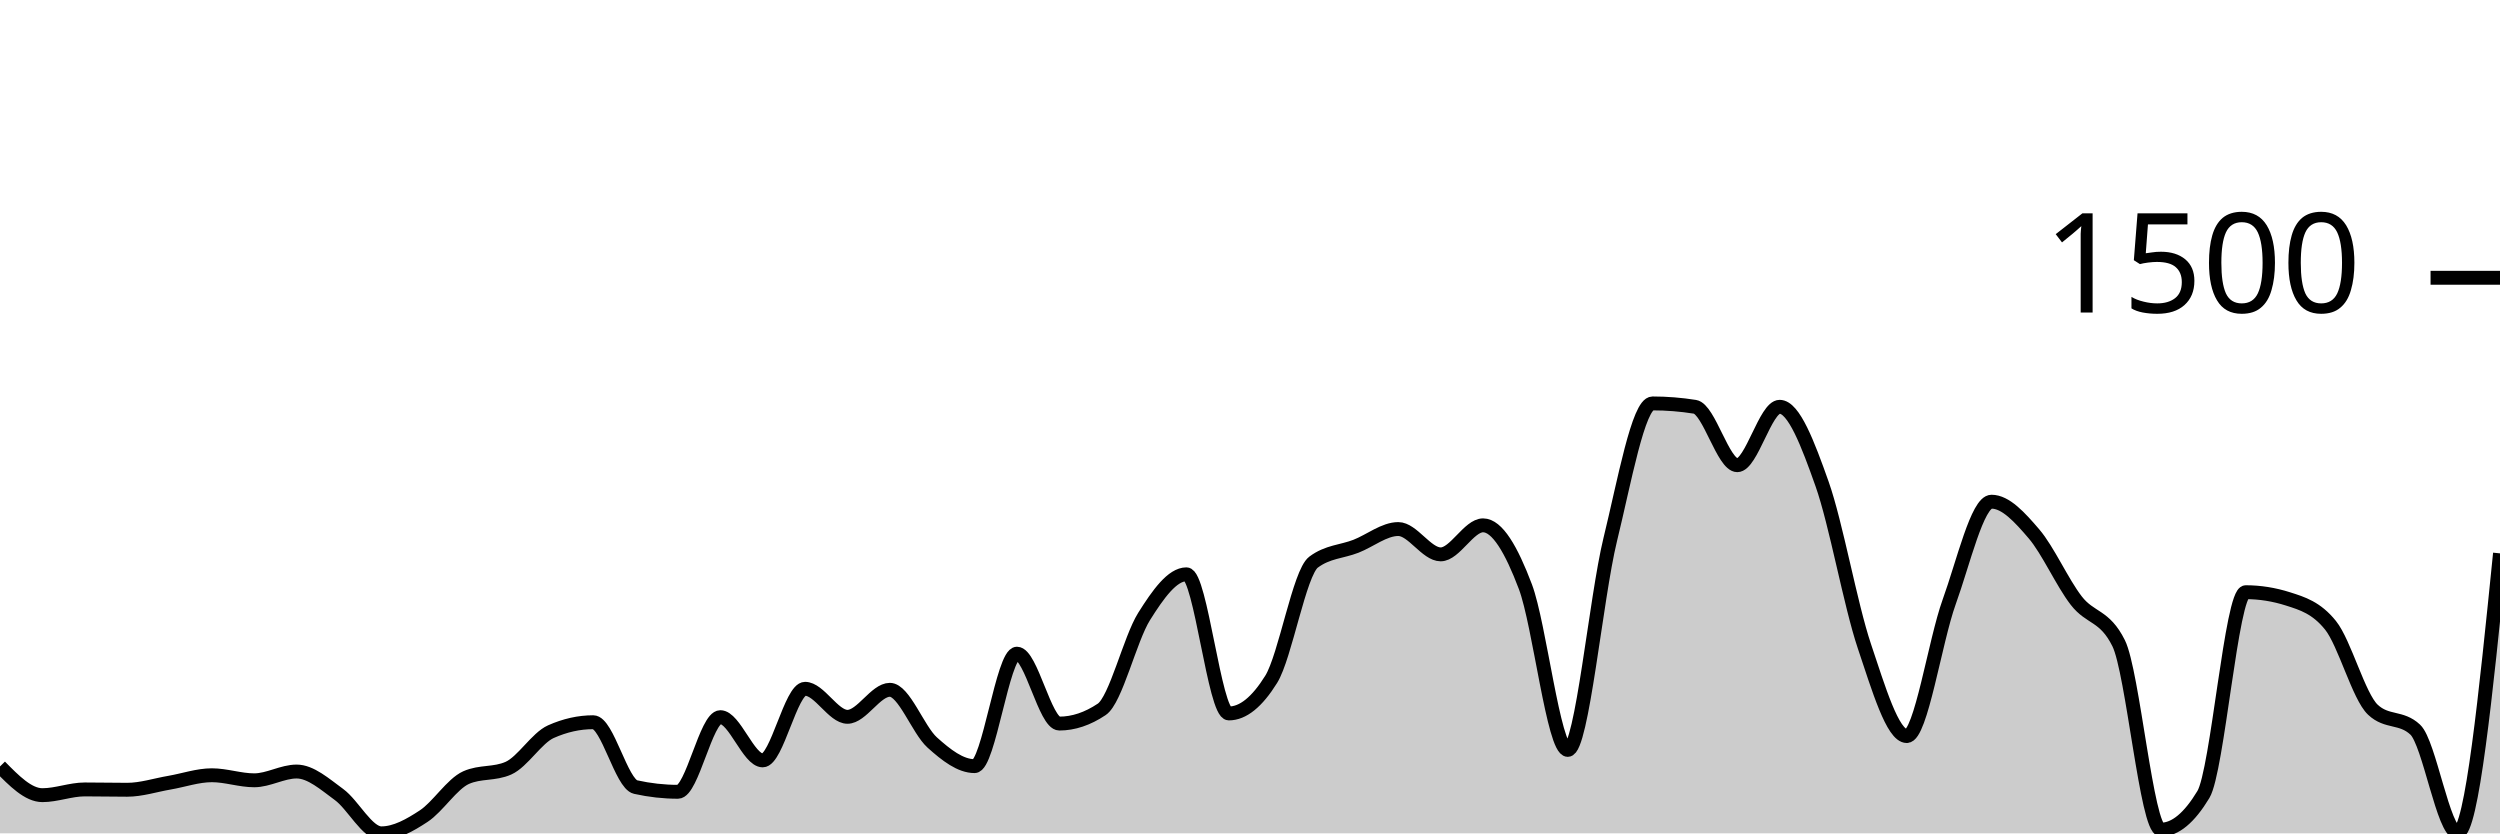
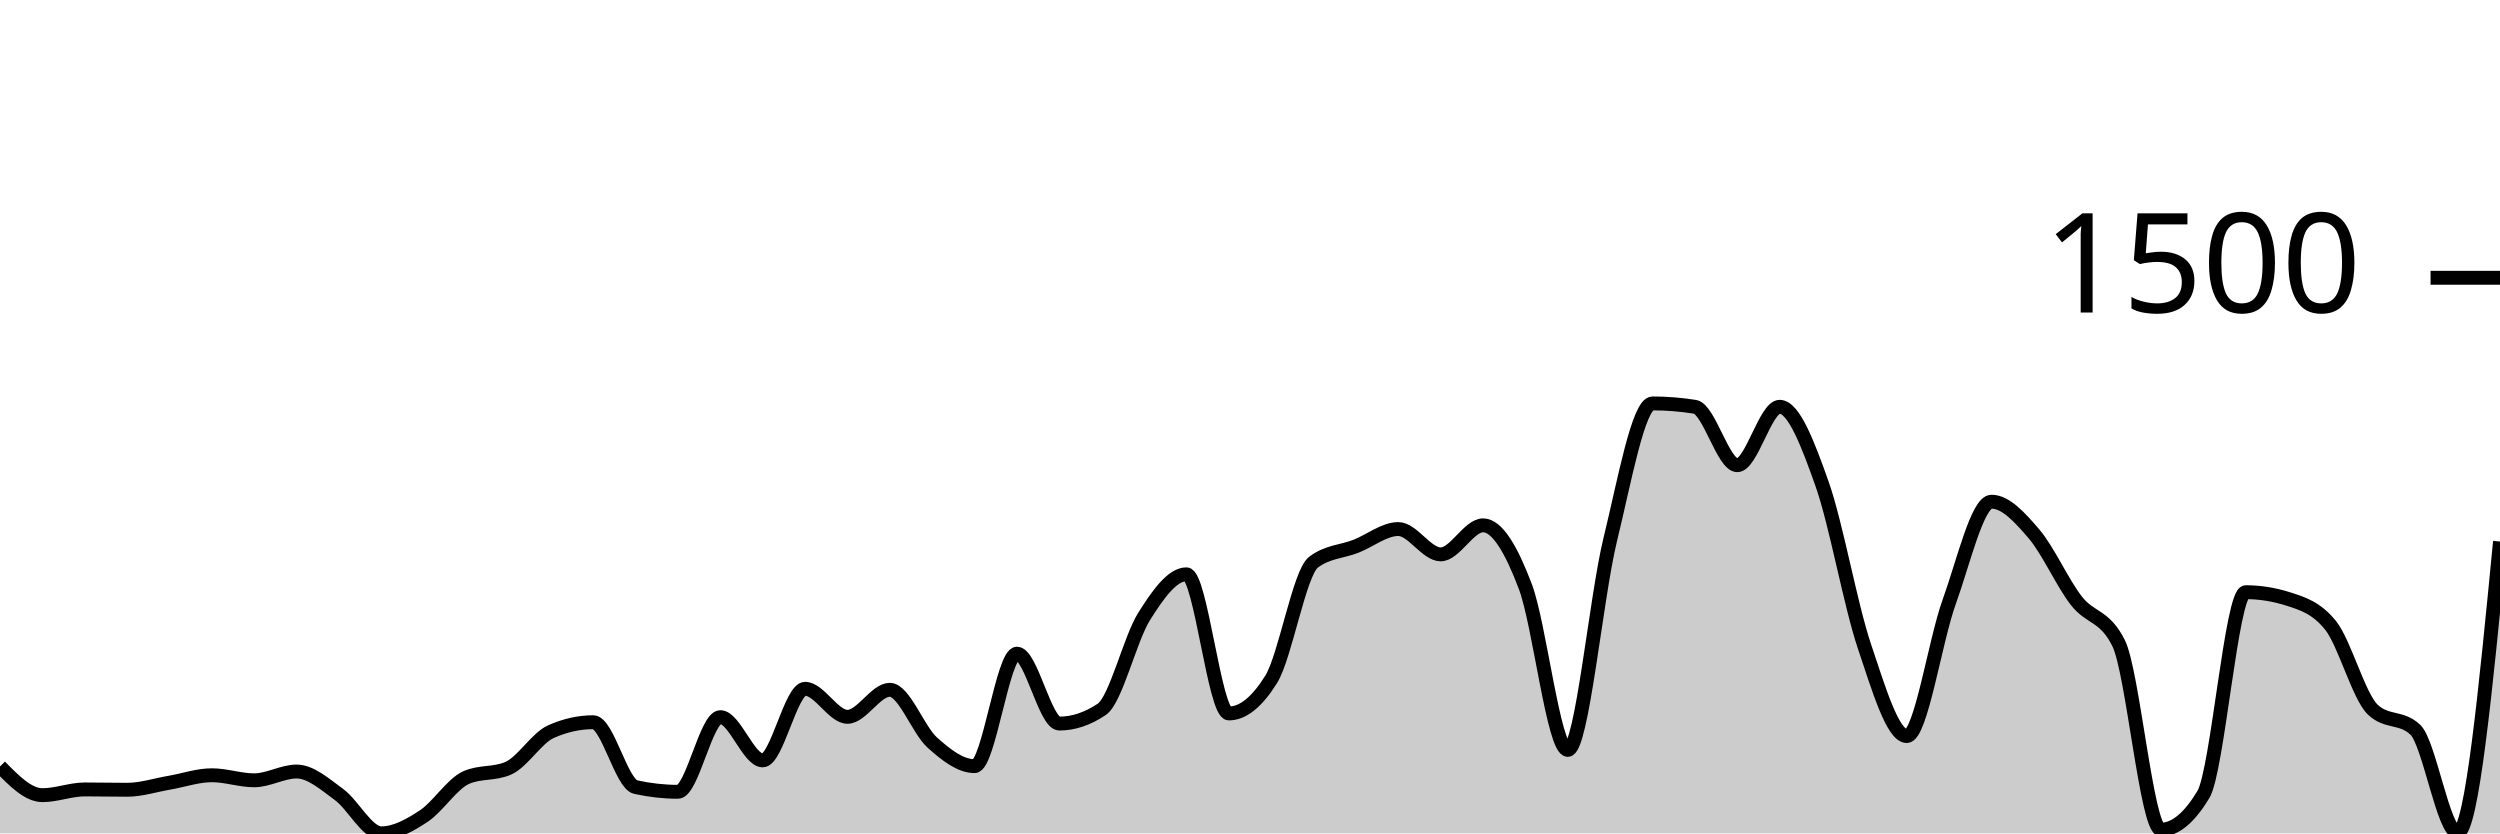
<svg xmlns="http://www.w3.org/2000/svg" viewBox="0 0 180 60">
  <g transform="translate(0,20)">
-     <path class="area" fill="rgba(0, 0, 0, 0.2)" d="M0,35.185C1.017,36.219,2.034,37.252,3.051,37.252C4.068,37.252,5.085,36.839,6.102,36.839C7.119,36.839,8.136,36.863,9.153,36.863C10.169,36.863,11.186,36.527,12.203,36.353C13.22,36.178,14.237,35.818,15.254,35.818C16.271,35.818,17.288,36.182,18.305,36.182C19.322,36.182,20.339,35.55,21.356,35.55C22.373,35.55,23.39,36.462,24.407,37.204C25.424,37.945,26.441,40,27.458,40C28.475,40,29.492,39.429,30.508,38.76C31.525,38.091,32.542,36.442,33.559,35.988C34.576,35.534,35.593,35.761,36.61,35.307C37.627,34.853,38.644,33.135,39.661,32.681C40.678,32.227,41.695,32,42.712,32C43.729,32,44.746,36.442,45.763,36.669C46.78,36.896,47.797,37.009,48.814,37.009C49.831,37.009,50.847,31.635,51.864,31.635C52.881,31.635,53.898,34.748,54.915,34.748C55.932,34.748,56.949,29.593,57.966,29.593C58.983,29.593,60,31.611,61.017,31.611C62.034,31.611,63.051,29.666,64.068,29.666C65.085,29.666,66.102,32.543,67.119,33.459C68.136,34.375,69.153,35.161,70.169,35.161C71.186,35.161,72.203,27.064,73.22,27.064C74.237,27.064,75.254,32.097,76.271,32.097C77.288,32.097,78.305,31.757,79.322,31.076C80.339,30.395,81.356,26.01,82.373,24.389C83.39,22.768,84.407,21.35,85.424,21.35C86.441,21.35,87.458,31.368,88.475,31.368C89.492,31.368,90.508,30.549,91.525,28.912C92.542,27.275,93.559,21.236,94.576,20.474C95.593,19.712,96.61,19.728,97.627,19.331C98.644,18.934,99.661,18.091,100.678,18.091C101.695,18.091,102.712,19.915,103.729,19.915C104.746,19.915,105.763,17.824,106.78,17.824C107.797,17.824,108.814,19.554,109.831,22.249C110.847,24.944,111.864,33.994,112.881,33.994C113.898,33.994,114.915,23.027,115.932,18.869C116.949,14.711,117.966,9.046,118.983,9.046C120,9.046,121.017,9.127,122.034,9.289C123.051,9.451,124.068,13.495,125.085,13.495C126.102,13.495,127.119,9.289,128.136,9.289C129.153,9.289,130.169,11.959,131.186,14.833C132.203,17.706,133.22,23.502,134.237,26.529C135.254,29.556,136.271,32.997,137.288,32.997C138.305,32.997,139.322,26.156,140.339,23.343C141.356,20.531,142.373,16.122,143.39,16.122C144.407,16.122,145.424,17.244,146.441,18.432C147.458,19.619,148.475,21.933,149.492,23.246C150.508,24.559,151.525,24.267,152.542,26.31C153.559,28.353,154.576,39.733,155.593,39.733C156.61,39.733,157.627,38.89,158.644,37.204C159.661,35.518,160.678,22.638,161.695,22.638C162.712,22.638,163.729,22.8,164.746,23.125C165.763,23.449,166.78,23.757,167.797,25.021C168.814,26.286,169.831,30.144,170.847,31.1C171.864,32.057,172.881,31.579,173.898,32.535C174.915,33.491,175.932,39.951,176.949,39.951C177.966,39.951,178.983,29.897,180,19.842L180,40C178.983,40,177.966,40,176.949,40C175.932,40,174.915,40,173.898,40C172.881,40,171.864,40,170.847,40C169.831,40,168.814,40,167.797,40C166.78,40,165.763,40,164.746,40C163.729,40,162.712,40,161.695,40C160.678,40,159.661,40,158.644,40C157.627,40,156.61,40,155.593,40C154.576,40,153.559,40,152.542,40C151.525,40,150.508,40,149.492,40C148.475,40,147.458,40,146.441,40C145.424,40,144.407,40,143.39,40C142.373,40,141.356,40,140.339,40C139.322,40,138.305,40,137.288,40C136.271,40,135.254,40,134.237,40C133.22,40,132.203,40,131.186,40C130.169,40,129.153,40,128.136,40C127.119,40,126.102,40,125.085,40C124.068,40,123.051,40,122.034,40C121.017,40,120,40,118.983,40C117.966,40,116.949,40,115.932,40C114.915,40,113.898,40,112.881,40C111.864,40,110.847,40,109.831,40C108.814,40,107.797,40,106.78,40C105.763,40,104.746,40,103.729,40C102.712,40,101.695,40,100.678,40C99.661,40,98.644,40,97.627,40C96.61,40,95.593,40,94.576,40C93.559,40,92.542,40,91.525,40C90.508,40,89.492,40,88.475,40C87.458,40,86.441,40,85.424,40C84.407,40,83.39,40,82.373,40C81.356,40,80.339,40,79.322,40C78.305,40,77.288,40,76.271,40C75.254,40,74.237,40,73.22,40C72.203,40,71.186,40,70.169,40C69.153,40,68.136,40,67.119,40C66.102,40,65.085,40,64.068,40C63.051,40,62.034,40,61.017,40C60,40,58.983,40,57.966,40C56.949,40,55.932,40,54.915,40C53.898,40,52.881,40,51.864,40C50.847,40,49.831,40,48.814,40C47.797,40,46.78,40,45.763,40C44.746,40,43.729,40,42.712,40C41.695,40,40.678,40,39.661,40C38.644,40,37.627,40,36.61,40C35.593,40,34.576,40,33.559,40C32.542,40,31.525,40,30.508,40C29.492,40,28.475,40,27.458,40C26.441,40,25.424,40,24.407,40C23.39,40,22.373,40,21.356,40C20.339,40,19.322,40,18.305,40C17.288,40,16.271,40,15.254,40C14.237,40,13.22,40,12.203,40C11.186,40,10.169,40,9.153,40C8.136,40,7.119,40,6.102,40C5.085,40,4.068,40,3.051,40C2.034,40,1.017,40,0,40Z" />
-     <path class="line" stroke="black" fill="none" d="M0,35.185C1.017,36.219,2.034,37.252,3.051,37.252C4.068,37.252,5.085,36.839,6.102,36.839C7.119,36.839,8.136,36.863,9.153,36.863C10.169,36.863,11.186,36.527,12.203,36.353C13.22,36.178,14.237,35.818,15.254,35.818C16.271,35.818,17.288,36.182,18.305,36.182C19.322,36.182,20.339,35.55,21.356,35.55C22.373,35.55,23.39,36.462,24.407,37.204C25.424,37.945,26.441,40,27.458,40C28.475,40,29.492,39.429,30.508,38.76C31.525,38.091,32.542,36.442,33.559,35.988C34.576,35.534,35.593,35.761,36.61,35.307C37.627,34.853,38.644,33.135,39.661,32.681C40.678,32.227,41.695,32,42.712,32C43.729,32,44.746,36.442,45.763,36.669C46.78,36.896,47.797,37.009,48.814,37.009C49.831,37.009,50.847,31.635,51.864,31.635C52.881,31.635,53.898,34.748,54.915,34.748C55.932,34.748,56.949,29.593,57.966,29.593C58.983,29.593,60,31.611,61.017,31.611C62.034,31.611,63.051,29.666,64.068,29.666C65.085,29.666,66.102,32.543,67.119,33.459C68.136,34.375,69.153,35.161,70.169,35.161C71.186,35.161,72.203,27.064,73.22,27.064C74.237,27.064,75.254,32.097,76.271,32.097C77.288,32.097,78.305,31.757,79.322,31.076C80.339,30.395,81.356,26.01,82.373,24.389C83.39,22.768,84.407,21.35,85.424,21.35C86.441,21.35,87.458,31.368,88.475,31.368C89.492,31.368,90.508,30.549,91.525,28.912C92.542,27.275,93.559,21.236,94.576,20.474C95.593,19.712,96.61,19.728,97.627,19.331C98.644,18.934,99.661,18.091,100.678,18.091C101.695,18.091,102.712,19.915,103.729,19.915C104.746,19.915,105.763,17.824,106.78,17.824C107.797,17.824,108.814,19.554,109.831,22.249C110.847,24.944,111.864,33.994,112.881,33.994C113.898,33.994,114.915,23.027,115.932,18.869C116.949,14.711,117.966,9.046,118.983,9.046C120,9.046,121.017,9.127,122.034,9.289C123.051,9.451,124.068,13.495,125.085,13.495C126.102,13.495,127.119,9.289,128.136,9.289C129.153,9.289,130.169,11.959,131.186,14.833C132.203,17.706,133.22,23.502,134.237,26.529C135.254,29.556,136.271,32.997,137.288,32.997C138.305,32.997,139.322,26.156,140.339,23.343C141.356,20.531,142.373,16.122,143.39,16.122C144.407,16.122,145.424,17.244,146.441,18.432C147.458,19.619,148.475,21.933,149.492,23.246C150.508,24.559,151.525,24.267,152.542,26.31C153.559,28.353,154.576,39.733,155.593,39.733C156.61,39.733,157.627,38.89,158.644,37.204C159.661,35.518,160.678,22.638,161.695,22.638C162.712,22.638,163.729,22.8,164.746,23.125C165.763,23.449,166.78,23.757,167.797,25.021C168.814,26.286,169.831,30.144,170.847,31.1C171.864,32.057,172.881,31.579,173.898,32.535C174.915,33.491,175.932,39.951,176.949,39.951C177.966,39.951,178.983,29.897,180,19.842" />
+     <path class="area" fill="rgba(0, 0, 0, 0.2)" d="M0,35.185C1.017,36.219,2.034,37.252,3.051,37.252C4.068,37.252,5.085,36.839,6.102,36.839C7.119,36.839,8.136,36.863,9.153,36.863C10.169,36.863,11.186,36.527,12.203,36.353C13.22,36.178,14.237,35.818,15.254,35.818C16.271,35.818,17.288,36.182,18.305,36.182C19.322,36.182,20.339,35.55,21.356,35.55C22.373,35.55,23.39,36.462,24.407,37.204C25.424,37.945,26.441,40,27.458,40C28.475,40,29.492,39.429,30.508,38.76C31.525,38.091,32.542,36.442,33.559,35.988C34.576,35.534,35.593,35.761,36.61,35.307C37.627,34.853,38.644,33.135,39.661,32.681C40.678,32.227,41.695,32,42.712,32C43.729,32,44.746,36.442,45.763,36.669C46.78,36.896,47.797,37.009,48.814,37.009C49.831,37.009,50.847,31.635,51.864,31.635C52.881,31.635,53.898,34.748,54.915,34.748C55.932,34.748,56.949,29.593,57.966,29.593C58.983,29.593,60,31.611,61.017,31.611C62.034,31.611,63.051,29.666,64.068,29.666C65.085,29.666,66.102,32.543,67.119,33.459C68.136,34.375,69.153,35.161,70.169,35.161C71.186,35.161,72.203,27.064,73.22,27.064C74.237,27.064,75.254,32.097,76.271,32.097C77.288,32.097,78.305,31.757,79.322,31.076C80.339,30.395,81.356,26.01,82.373,24.389C83.39,22.768,84.407,21.35,85.424,21.35C86.441,21.35,87.458,31.368,88.475,31.368C89.492,31.368,90.508,30.549,91.525,28.912C92.542,27.275,93.559,21.236,94.576,20.474C95.593,19.712,96.61,19.728,97.627,19.331C98.644,18.934,99.661,18.091,100.678,18.091C101.695,18.091,102.712,19.915,103.729,19.915C104.746,19.915,105.763,17.824,106.78,17.824C107.797,17.824,108.814,19.554,109.831,22.249C110.847,24.944,111.864,33.994,112.881,33.994C113.898,33.994,114.915,23.027,115.932,18.869C116.949,14.711,117.966,9.046,118.983,9.046C120,9.046,121.017,9.127,122.034,9.289C123.051,9.451,124.068,13.495,125.085,13.495C126.102,13.495,127.119,9.289,128.136,9.289C129.153,9.289,130.169,11.959,131.186,14.833C132.203,17.706,133.22,23.502,134.237,26.529C135.254,29.556,136.271,32.997,137.288,32.997C138.305,32.997,139.322,26.156,140.339,23.343C141.356,20.531,142.373,16.122,143.39,16.122C144.407,16.122,145.424,17.244,146.441,18.432C147.458,19.619,148.475,21.933,149.492,23.246C150.508,24.559,151.525,24.267,152.542,26.31C153.559,28.353,154.576,39.733,155.593,39.733C156.61,39.733,157.627,38.89,158.644,37.204C159.661,35.518,160.678,22.638,161.695,22.638C162.712,22.638,163.729,22.8,164.746,23.125C165.763,23.449,166.78,23.757,167.797,25.021C168.814,26.286,169.831,30.144,170.847,31.1C171.864,32.057,172.881,31.579,173.898,32.535C174.915,33.491,175.932,39.951,176.949,39.951C177.966,39.951,178.983,29.471,180,18.991L180,40C178.983,40,177.966,40,176.949,40C175.932,40,174.915,40,173.898,40C172.881,40,171.864,40,170.847,40C169.831,40,168.814,40,167.797,40C166.78,40,165.763,40,164.746,40C163.729,40,162.712,40,161.695,40C160.678,40,159.661,40,158.644,40C157.627,40,156.61,40,155.593,40C154.576,40,153.559,40,152.542,40C151.525,40,150.508,40,149.492,40C148.475,40,147.458,40,146.441,40C145.424,40,144.407,40,143.39,40C142.373,40,141.356,40,140.339,40C139.322,40,138.305,40,137.288,40C136.271,40,135.254,40,134.237,40C133.22,40,132.203,40,131.186,40C130.169,40,129.153,40,128.136,40C127.119,40,126.102,40,125.085,40C124.068,40,123.051,40,122.034,40C121.017,40,120,40,118.983,40C117.966,40,116.949,40,115.932,40C114.915,40,113.898,40,112.881,40C111.864,40,110.847,40,109.831,40C108.814,40,107.797,40,106.78,40C105.763,40,104.746,40,103.729,40C102.712,40,101.695,40,100.678,40C99.661,40,98.644,40,97.627,40C96.61,40,95.593,40,94.576,40C93.559,40,92.542,40,91.525,40C90.508,40,89.492,40,88.475,40C87.458,40,86.441,40,85.424,40C84.407,40,83.39,40,82.373,40C81.356,40,80.339,40,79.322,40C78.305,40,77.288,40,76.271,40C75.254,40,74.237,40,73.22,40C72.203,40,71.186,40,70.169,40C69.153,40,68.136,40,67.119,40C66.102,40,65.085,40,64.068,40C63.051,40,62.034,40,61.017,40C60,40,58.983,40,57.966,40C56.949,40,55.932,40,54.915,40C53.898,40,52.881,40,51.864,40C50.847,40,49.831,40,48.814,40C47.797,40,46.78,40,45.763,40C44.746,40,43.729,40,42.712,40C41.695,40,40.678,40,39.661,40C38.644,40,37.627,40,36.61,40C35.593,40,34.576,40,33.559,40C32.542,40,31.525,40,30.508,40C29.492,40,28.475,40,27.458,40C26.441,40,25.424,40,24.407,40C23.39,40,22.373,40,21.356,40C20.339,40,19.322,40,18.305,40C17.288,40,16.271,40,15.254,40C14.237,40,13.22,40,12.203,40C11.186,40,10.169,40,9.153,40C8.136,40,7.119,40,6.102,40C5.085,40,4.068,40,3.051,40C2.034,40,1.017,40,0,40Z" />
+     <path class="line" stroke="black" fill="none" d="M0,35.185C1.017,36.219,2.034,37.252,3.051,37.252C4.068,37.252,5.085,36.839,6.102,36.839C7.119,36.839,8.136,36.863,9.153,36.863C10.169,36.863,11.186,36.527,12.203,36.353C13.22,36.178,14.237,35.818,15.254,35.818C16.271,35.818,17.288,36.182,18.305,36.182C19.322,36.182,20.339,35.55,21.356,35.55C22.373,35.55,23.39,36.462,24.407,37.204C25.424,37.945,26.441,40,27.458,40C28.475,40,29.492,39.429,30.508,38.76C31.525,38.091,32.542,36.442,33.559,35.988C34.576,35.534,35.593,35.761,36.61,35.307C37.627,34.853,38.644,33.135,39.661,32.681C40.678,32.227,41.695,32,42.712,32C43.729,32,44.746,36.442,45.763,36.669C46.78,36.896,47.797,37.009,48.814,37.009C49.831,37.009,50.847,31.635,51.864,31.635C52.881,31.635,53.898,34.748,54.915,34.748C55.932,34.748,56.949,29.593,57.966,29.593C58.983,29.593,60,31.611,61.017,31.611C62.034,31.611,63.051,29.666,64.068,29.666C65.085,29.666,66.102,32.543,67.119,33.459C68.136,34.375,69.153,35.161,70.169,35.161C71.186,35.161,72.203,27.064,73.22,27.064C74.237,27.064,75.254,32.097,76.271,32.097C77.288,32.097,78.305,31.757,79.322,31.076C80.339,30.395,81.356,26.01,82.373,24.389C83.39,22.768,84.407,21.35,85.424,21.35C86.441,21.35,87.458,31.368,88.475,31.368C89.492,31.368,90.508,30.549,91.525,28.912C92.542,27.275,93.559,21.236,94.576,20.474C95.593,19.712,96.61,19.728,97.627,19.331C98.644,18.934,99.661,18.091,100.678,18.091C101.695,18.091,102.712,19.915,103.729,19.915C104.746,19.915,105.763,17.824,106.78,17.824C107.797,17.824,108.814,19.554,109.831,22.249C110.847,24.944,111.864,33.994,112.881,33.994C113.898,33.994,114.915,23.027,115.932,18.869C116.949,14.711,117.966,9.046,118.983,9.046C120,9.046,121.017,9.127,122.034,9.289C123.051,9.451,124.068,13.495,125.085,13.495C126.102,13.495,127.119,9.289,128.136,9.289C129.153,9.289,130.169,11.959,131.186,14.833C132.203,17.706,133.22,23.502,134.237,26.529C135.254,29.556,136.271,32.997,137.288,32.997C138.305,32.997,139.322,26.156,140.339,23.343C141.356,20.531,142.373,16.122,143.39,16.122C144.407,16.122,145.424,17.244,146.441,18.432C147.458,19.619,148.475,21.933,149.492,23.246C150.508,24.559,151.525,24.267,152.542,26.31C153.559,28.353,154.576,39.733,155.593,39.733C156.61,39.733,157.627,38.89,158.644,37.204C159.661,35.518,160.678,22.638,161.695,22.638C162.712,22.638,163.729,22.8,164.746,23.125C165.763,23.449,166.78,23.757,167.797,25.021C168.814,26.286,169.831,30.144,170.847,31.1C171.864,32.057,172.881,31.579,173.898,32.535C174.915,33.491,175.932,39.951,176.949,39.951C177.966,39.951,178.983,29.471,180,18.991" />
    <path class="axis-ceiling" stroke-width="1" stroke="black" fill="none" d="M175,0L180,0" />
    <text class="axis-ceiling-label" font-family="sans-serif" text-anchor="end" font-size="10px" x="170" y="2.5">1500</text>
  </g>
</svg>
